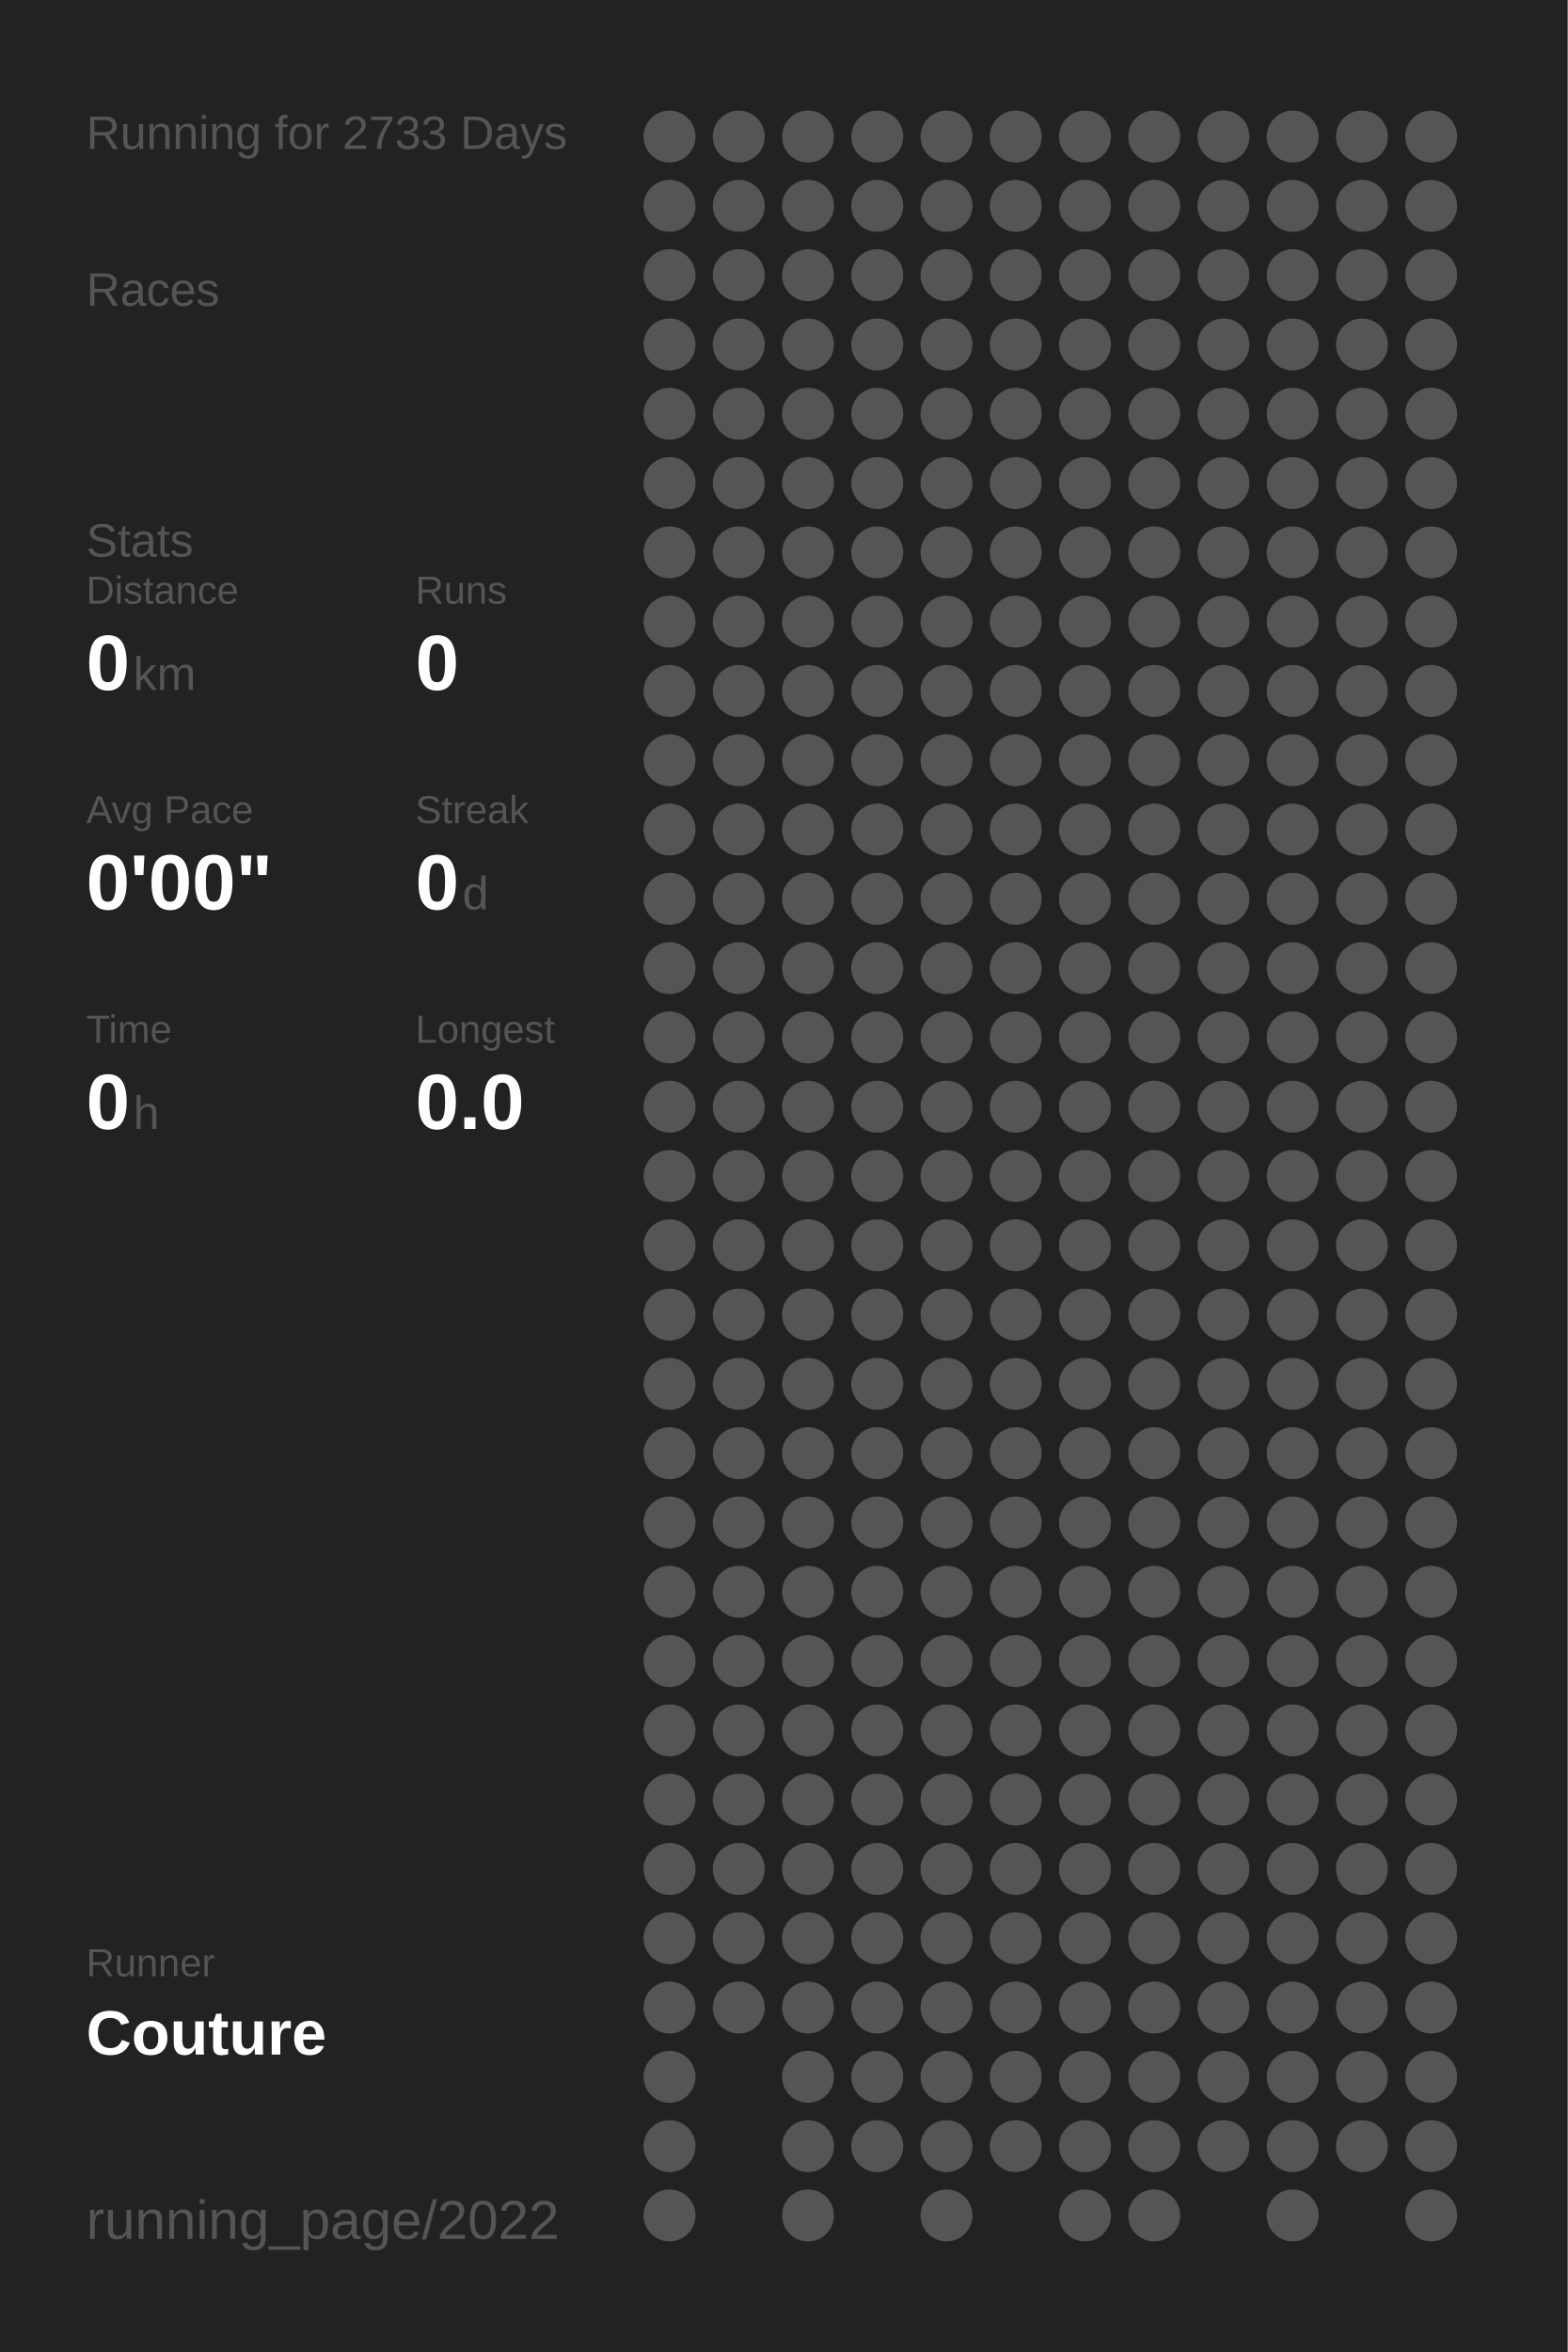
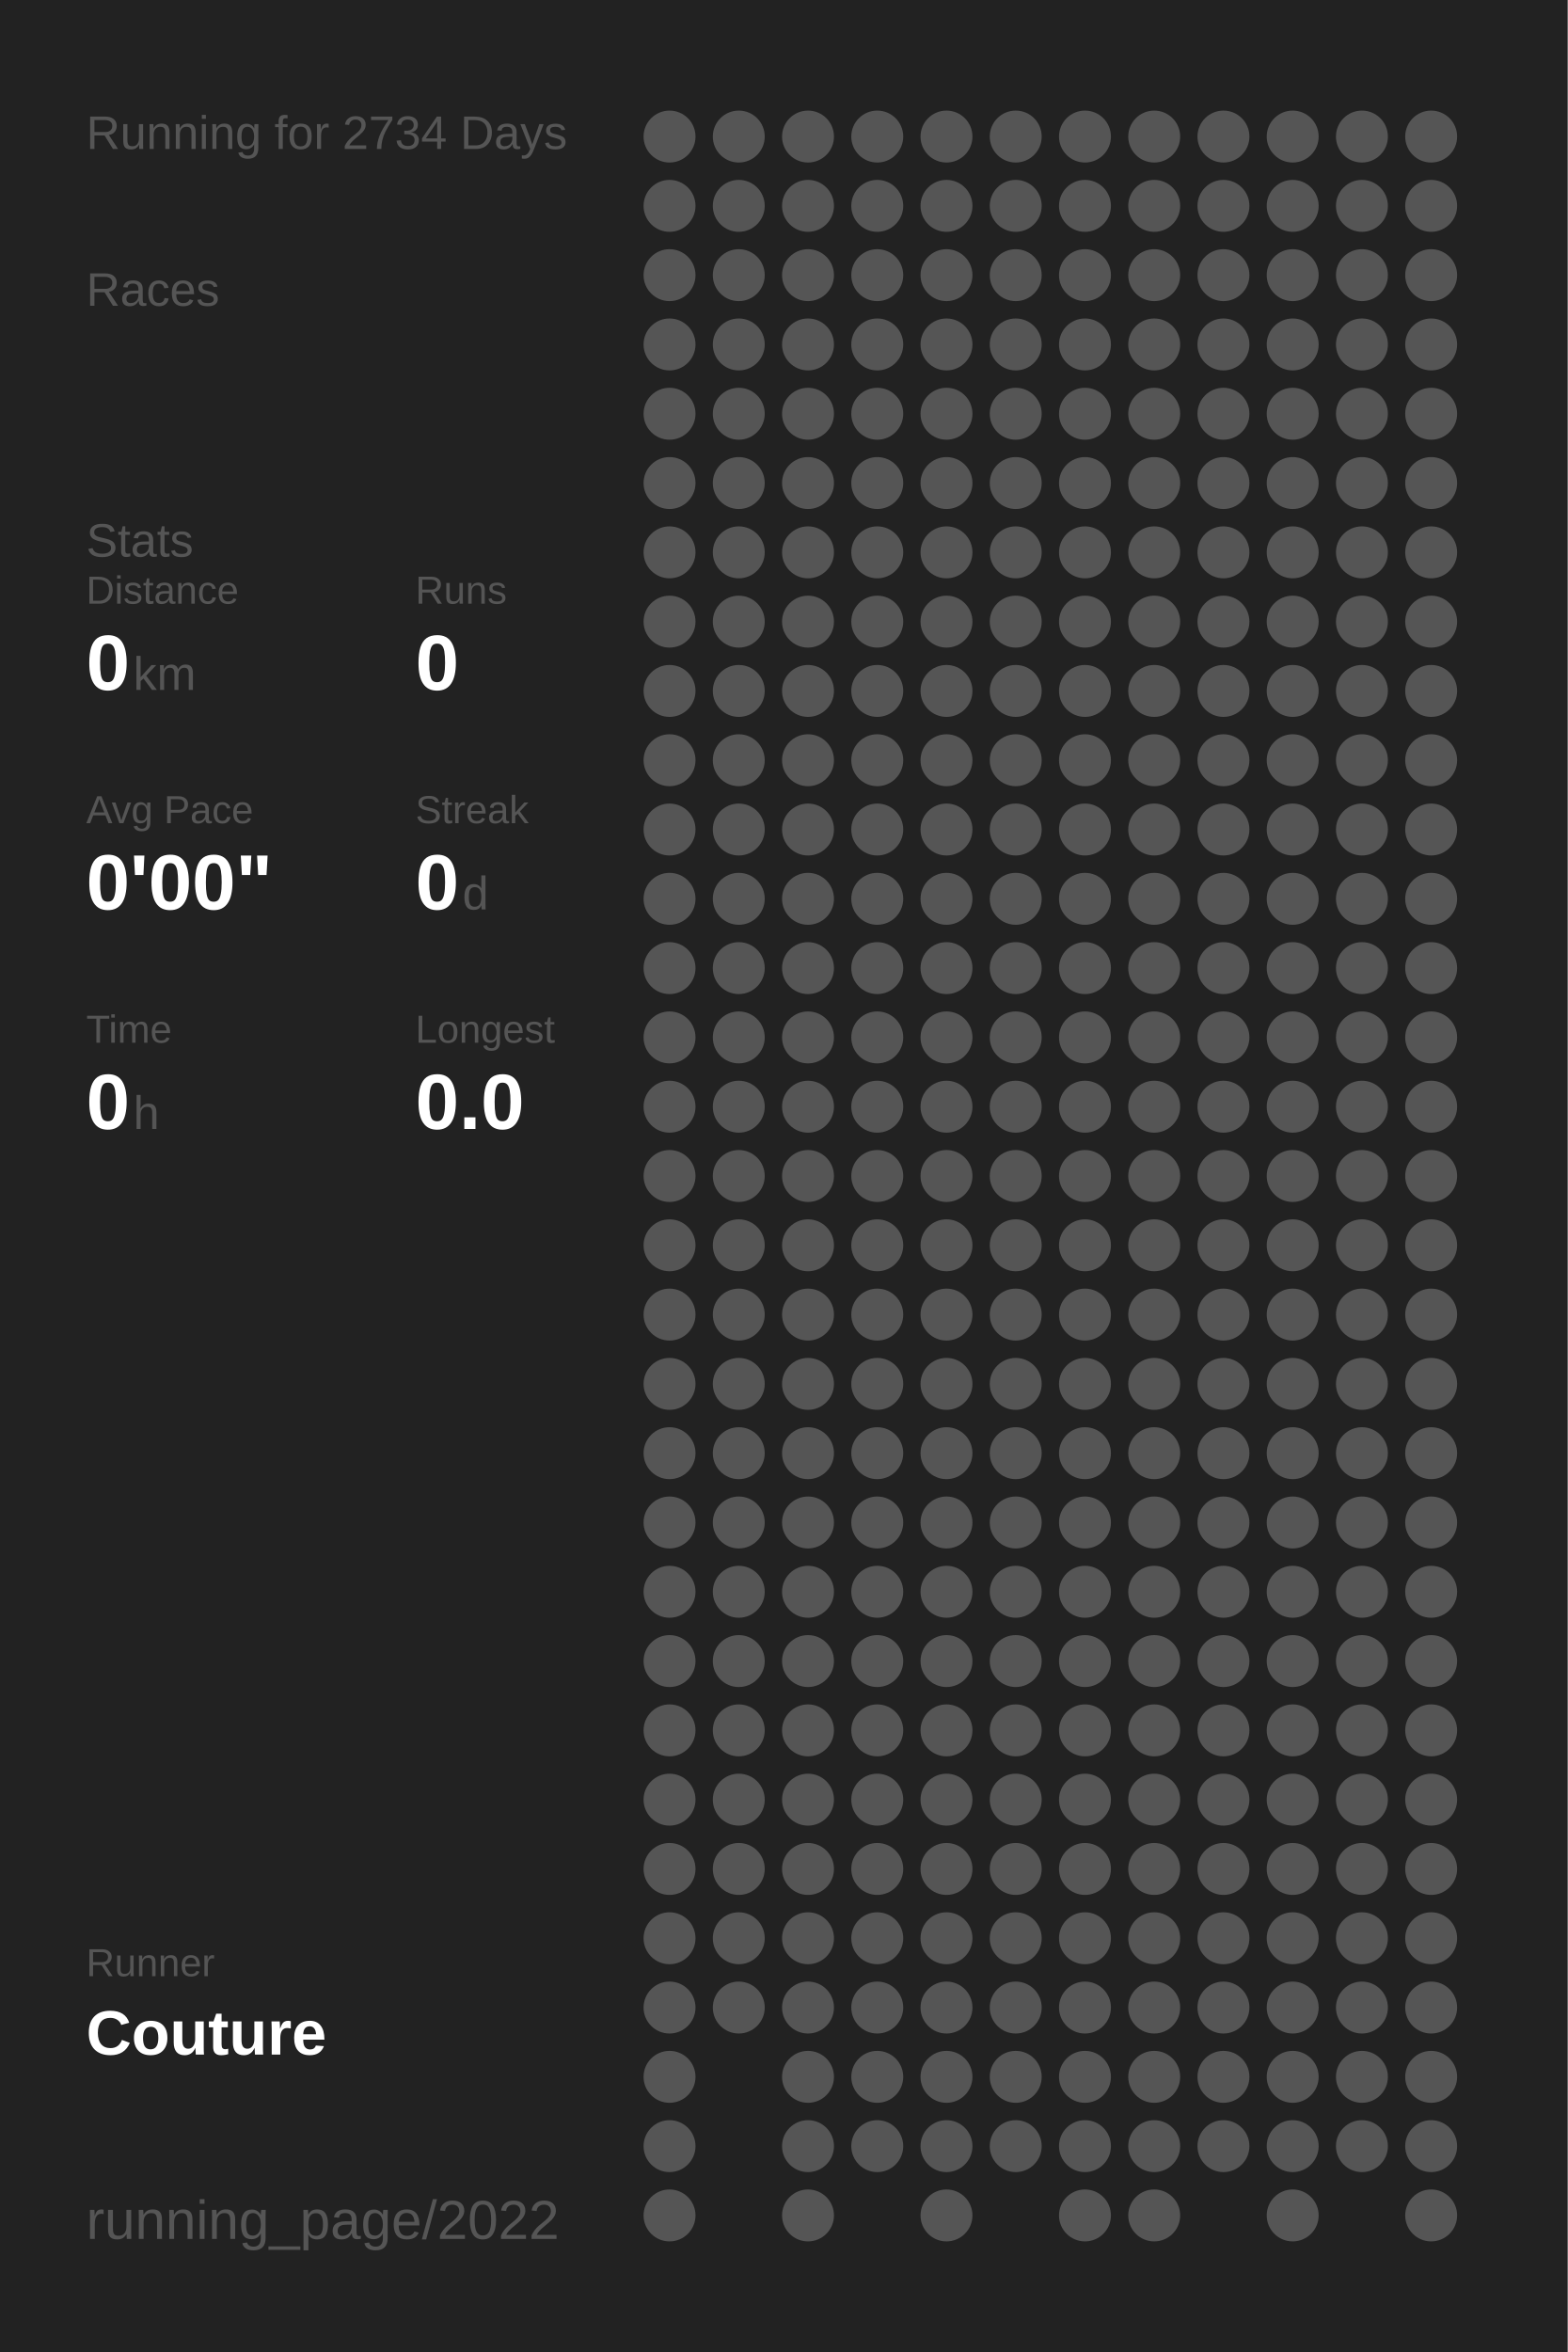
<svg xmlns="http://www.w3.org/2000/svg" baseProfile="full" height="300mm" version="1.1" viewBox="0,0,200,300" width="200mm">
  <defs />
  <rect fill="#222222" height="300" width="200" x="0" y="0" />
-   <text fill="#555555" style="font-size:6px; font-family:Arial;" x="11" y="19">Running for 2733 Days</text>
+   <text fill="#555555" style="font-size:6px; font-family:Arial;" x="11" y="19">Running for 2734 Days</text>
  <text fill="#555555" style="font-size:6px; font-family:Arial;" x="11" y="39">Races</text>
  <text fill="#555555" style="font-size:6px; font-family:Arial;" x="11" y="71">Stats</text>
  <text fill="#555555" style="font-size:5px; font-family:Arial;" x="11" y="77">Distance</text>
  <text fill="#FFFFFF" style="font-size:10px; font-family:Arial; font-weight:bold;" x="11" y="88">0</text>
  <text fill="#555555" style="font-size:6px; font-family:Arial;" x="17" y="88">km</text>
  <text fill="#555555" style="font-size:5px; font-family:Arial;" x="53" y="77">Runs</text>
  <text fill="#FFFFFF" style="font-size:10px; font-family:Arial; font-weight:bold;" x="53" y="88">0</text>
  <text fill="#555555" style="font-size:5px; font-family:Arial;" x="11" y="105">Avg Pace</text>
  <text fill="#FFFFFF" style="font-size:10px; font-family:Arial; font-weight:bold;" x="11" y="116">0'00"</text>
  <text fill="#555555" style="font-size:5px; font-family:Arial;" x="53" y="105">Streak</text>
  <text fill="#FFFFFF" style="font-size:10px; font-family:Arial; font-weight:bold;" x="53" y="116">0</text>
  <text fill="#555555" style="font-size:6px; font-family:Arial;" x="59" y="116">d</text>
  <text fill="#555555" style="font-size:5px; font-family:Arial;" x="11" y="133">Time</text>
  <text fill="#FFFFFF" style="font-size:10px; font-family:Arial; font-weight:bold;" x="11" y="144">0</text>
  <text fill="#555555" style="font-size:6px; font-family:Arial;" x="17" y="144">h</text>
  <text fill="#555555" style="font-size:5px; font-family:Arial;" x="53" y="133">Longest</text>
  <text fill="#FFFFFF" style="font-size:10px; font-family:Arial; font-weight:bold;" x="53" y="144">0.0</text>
  <text fill="#555555" style="font-size:5px; font-family:Arial;" x="11" y="252.065">Runner</text>
  <text fill="#FFFFFF" style="font-size:8px; font-family:Arial; font-weight:bold;" x="11" y="262.065">Couture</text>
  <text fill="#555555" style="font-size:7px; font-family:Arial;" x="11" y="285.581">running_page/2022</text>
  <circle cx="85.417" cy="17.419" fill="#555555" r="3.312" />
  <circle cx="85.417" cy="26.258" fill="#555555" r="3.312" />
  <circle cx="85.417" cy="35.097" fill="#555555" r="3.312" />
  <circle cx="85.417" cy="43.935" fill="#555555" r="3.312" />
  <circle cx="85.417" cy="52.774" fill="#555555" r="3.312" />
  <circle cx="85.417" cy="61.613" fill="#555555" r="3.312" />
  <circle cx="85.417" cy="70.452" fill="#555555" r="3.312" />
  <circle cx="85.417" cy="79.29" fill="#555555" r="3.312" />
  <circle cx="85.417" cy="88.129" fill="#555555" r="3.312" />
  <circle cx="85.417" cy="96.968" fill="#555555" r="3.312" />
  <circle cx="85.417" cy="105.806" fill="#555555" r="3.312" />
  <circle cx="85.417" cy="114.645" fill="#555555" r="3.312" />
  <circle cx="85.417" cy="123.484" fill="#555555" r="3.312" />
  <circle cx="85.417" cy="132.323" fill="#555555" r="3.312" />
  <circle cx="85.417" cy="141.161" fill="#555555" r="3.312" />
  <circle cx="85.417" cy="150" fill="#555555" r="3.312" />
  <circle cx="85.417" cy="158.839" fill="#555555" r="3.312" />
  <circle cx="85.417" cy="167.677" fill="#555555" r="3.312" />
  <circle cx="85.417" cy="176.516" fill="#555555" r="3.312" />
  <circle cx="85.417" cy="185.355" fill="#555555" r="3.312" />
  <circle cx="85.417" cy="194.194" fill="#555555" r="3.312" />
  <circle cx="85.417" cy="203.032" fill="#555555" r="3.312" />
  <circle cx="85.417" cy="211.871" fill="#555555" r="3.312" />
  <circle cx="85.417" cy="220.71" fill="#555555" r="3.312" />
  <circle cx="85.417" cy="229.548" fill="#555555" r="3.312" />
  <circle cx="85.417" cy="238.387" fill="#555555" r="3.312" />
  <circle cx="85.417" cy="247.226" fill="#555555" r="3.312" />
  <circle cx="85.417" cy="256.065" fill="#555555" r="3.312" />
  <circle cx="85.417" cy="264.903" fill="#555555" r="3.312" />
  <circle cx="85.417" cy="273.742" fill="#555555" r="3.312" />
  <circle cx="85.417" cy="282.581" fill="#555555" r="3.312" />
  <circle cx="94.25" cy="17.419" fill="#555555" r="3.312" />
  <circle cx="94.25" cy="26.258" fill="#555555" r="3.312" />
  <circle cx="94.25" cy="35.097" fill="#555555" r="3.312" />
  <circle cx="94.25" cy="43.935" fill="#555555" r="3.312" />
  <circle cx="94.25" cy="52.774" fill="#555555" r="3.312" />
  <circle cx="94.25" cy="61.613" fill="#555555" r="3.312" />
  <circle cx="94.25" cy="70.452" fill="#555555" r="3.312" />
  <circle cx="94.25" cy="79.29" fill="#555555" r="3.312" />
  <circle cx="94.25" cy="88.129" fill="#555555" r="3.312" />
  <circle cx="94.25" cy="96.968" fill="#555555" r="3.312" />
  <circle cx="94.25" cy="105.806" fill="#555555" r="3.312" />
  <circle cx="94.25" cy="114.645" fill="#555555" r="3.312" />
  <circle cx="94.25" cy="123.484" fill="#555555" r="3.312" />
  <circle cx="94.25" cy="132.323" fill="#555555" r="3.312" />
  <circle cx="94.25" cy="141.161" fill="#555555" r="3.312" />
  <circle cx="94.25" cy="150" fill="#555555" r="3.312" />
  <circle cx="94.25" cy="158.839" fill="#555555" r="3.312" />
  <circle cx="94.25" cy="167.677" fill="#555555" r="3.312" />
  <circle cx="94.25" cy="176.516" fill="#555555" r="3.312" />
  <circle cx="94.25" cy="185.355" fill="#555555" r="3.312" />
  <circle cx="94.25" cy="194.194" fill="#555555" r="3.312" />
  <circle cx="94.25" cy="203.032" fill="#555555" r="3.312" />
  <circle cx="94.25" cy="211.871" fill="#555555" r="3.312" />
  <circle cx="94.25" cy="220.71" fill="#555555" r="3.312" />
  <circle cx="94.25" cy="229.548" fill="#555555" r="3.312" />
  <circle cx="94.25" cy="238.387" fill="#555555" r="3.312" />
  <circle cx="94.25" cy="247.226" fill="#555555" r="3.312" />
  <circle cx="94.25" cy="256.065" fill="#555555" r="3.312" />
  <circle cx="103.083" cy="17.419" fill="#555555" r="3.312" />
  <circle cx="103.083" cy="26.258" fill="#555555" r="3.312" />
  <circle cx="103.083" cy="35.097" fill="#555555" r="3.312" />
  <circle cx="103.083" cy="43.935" fill="#555555" r="3.312" />
  <circle cx="103.083" cy="52.774" fill="#555555" r="3.312" />
  <circle cx="103.083" cy="61.613" fill="#555555" r="3.312" />
  <circle cx="103.083" cy="70.452" fill="#555555" r="3.312" />
  <circle cx="103.083" cy="79.29" fill="#555555" r="3.312" />
  <circle cx="103.083" cy="88.129" fill="#555555" r="3.312" />
  <circle cx="103.083" cy="96.968" fill="#555555" r="3.312" />
  <circle cx="103.083" cy="105.806" fill="#555555" r="3.312" />
  <circle cx="103.083" cy="114.645" fill="#555555" r="3.312" />
  <circle cx="103.083" cy="123.484" fill="#555555" r="3.312" />
  <circle cx="103.083" cy="132.323" fill="#555555" r="3.312" />
  <circle cx="103.083" cy="141.161" fill="#555555" r="3.312" />
  <circle cx="103.083" cy="150" fill="#555555" r="3.312" />
  <circle cx="103.083" cy="158.839" fill="#555555" r="3.312" />
  <circle cx="103.083" cy="167.677" fill="#555555" r="3.312" />
  <circle cx="103.083" cy="176.516" fill="#555555" r="3.312" />
  <circle cx="103.083" cy="185.355" fill="#555555" r="3.312" />
  <circle cx="103.083" cy="194.194" fill="#555555" r="3.312" />
  <circle cx="103.083" cy="203.032" fill="#555555" r="3.312" />
  <circle cx="103.083" cy="211.871" fill="#555555" r="3.312" />
  <circle cx="103.083" cy="220.71" fill="#555555" r="3.312" />
  <circle cx="103.083" cy="229.548" fill="#555555" r="3.312" />
  <circle cx="103.083" cy="238.387" fill="#555555" r="3.312" />
  <circle cx="103.083" cy="247.226" fill="#555555" r="3.312" />
  <circle cx="103.083" cy="256.065" fill="#555555" r="3.312" />
  <circle cx="103.083" cy="264.903" fill="#555555" r="3.312" />
  <circle cx="103.083" cy="273.742" fill="#555555" r="3.312" />
  <circle cx="103.083" cy="282.581" fill="#555555" r="3.312" />
  <circle cx="111.917" cy="17.419" fill="#555555" r="3.312" />
  <circle cx="111.917" cy="26.258" fill="#555555" r="3.312" />
  <circle cx="111.917" cy="35.097" fill="#555555" r="3.312" />
  <circle cx="111.917" cy="43.935" fill="#555555" r="3.312" />
  <circle cx="111.917" cy="52.774" fill="#555555" r="3.312" />
  <circle cx="111.917" cy="61.613" fill="#555555" r="3.312" />
  <circle cx="111.917" cy="70.452" fill="#555555" r="3.312" />
  <circle cx="111.917" cy="79.29" fill="#555555" r="3.312" />
  <circle cx="111.917" cy="88.129" fill="#555555" r="3.312" />
  <circle cx="111.917" cy="96.968" fill="#555555" r="3.312" />
  <circle cx="111.917" cy="105.806" fill="#555555" r="3.312" />
  <circle cx="111.917" cy="114.645" fill="#555555" r="3.312" />
  <circle cx="111.917" cy="123.484" fill="#555555" r="3.312" />
  <circle cx="111.917" cy="132.323" fill="#555555" r="3.312" />
  <circle cx="111.917" cy="141.161" fill="#555555" r="3.312" />
  <circle cx="111.917" cy="150" fill="#555555" r="3.312" />
  <circle cx="111.917" cy="158.839" fill="#555555" r="3.312" />
  <circle cx="111.917" cy="167.677" fill="#555555" r="3.312" />
  <circle cx="111.917" cy="176.516" fill="#555555" r="3.312" />
  <circle cx="111.917" cy="185.355" fill="#555555" r="3.312" />
  <circle cx="111.917" cy="194.194" fill="#555555" r="3.312" />
  <circle cx="111.917" cy="203.032" fill="#555555" r="3.312" />
  <circle cx="111.917" cy="211.871" fill="#555555" r="3.312" />
  <circle cx="111.917" cy="220.71" fill="#555555" r="3.312" />
  <circle cx="111.917" cy="229.548" fill="#555555" r="3.312" />
  <circle cx="111.917" cy="238.387" fill="#555555" r="3.312" />
  <circle cx="111.917" cy="247.226" fill="#555555" r="3.312" />
  <circle cx="111.917" cy="256.065" fill="#555555" r="3.312" />
  <circle cx="111.917" cy="264.903" fill="#555555" r="3.312" />
  <circle cx="111.917" cy="273.742" fill="#555555" r="3.312" />
  <circle cx="120.75" cy="17.419" fill="#555555" r="3.312" />
  <circle cx="120.75" cy="26.258" fill="#555555" r="3.312" />
  <circle cx="120.75" cy="35.097" fill="#555555" r="3.312" />
  <circle cx="120.75" cy="43.935" fill="#555555" r="3.312" />
  <circle cx="120.75" cy="52.774" fill="#555555" r="3.312" />
  <circle cx="120.75" cy="61.613" fill="#555555" r="3.312" />
  <circle cx="120.75" cy="70.452" fill="#555555" r="3.312" />
  <circle cx="120.75" cy="79.29" fill="#555555" r="3.312" />
  <circle cx="120.75" cy="88.129" fill="#555555" r="3.312" />
  <circle cx="120.75" cy="96.968" fill="#555555" r="3.312" />
  <circle cx="120.75" cy="105.806" fill="#555555" r="3.312" />
  <circle cx="120.75" cy="114.645" fill="#555555" r="3.312" />
  <circle cx="120.75" cy="123.484" fill="#555555" r="3.312" />
  <circle cx="120.75" cy="132.323" fill="#555555" r="3.312" />
  <circle cx="120.75" cy="141.161" fill="#555555" r="3.312" />
  <circle cx="120.75" cy="150" fill="#555555" r="3.312" />
  <circle cx="120.75" cy="158.839" fill="#555555" r="3.312" />
  <circle cx="120.75" cy="167.677" fill="#555555" r="3.312" />
  <circle cx="120.75" cy="176.516" fill="#555555" r="3.312" />
  <circle cx="120.75" cy="185.355" fill="#555555" r="3.312" />
  <circle cx="120.75" cy="194.194" fill="#555555" r="3.312" />
  <circle cx="120.75" cy="203.032" fill="#555555" r="3.312" />
  <circle cx="120.75" cy="211.871" fill="#555555" r="3.312" />
  <circle cx="120.75" cy="220.71" fill="#555555" r="3.312" />
  <circle cx="120.75" cy="229.548" fill="#555555" r="3.312" />
  <circle cx="120.75" cy="238.387" fill="#555555" r="3.312" />
  <circle cx="120.75" cy="247.226" fill="#555555" r="3.312" />
  <circle cx="120.75" cy="256.065" fill="#555555" r="3.312" />
  <circle cx="120.75" cy="264.903" fill="#555555" r="3.312" />
  <circle cx="120.75" cy="273.742" fill="#555555" r="3.312" />
  <circle cx="120.75" cy="282.581" fill="#555555" r="3.312" />
  <circle cx="129.583" cy="17.419" fill="#555555" r="3.312" />
  <circle cx="129.583" cy="26.258" fill="#555555" r="3.312" />
  <circle cx="129.583" cy="35.097" fill="#555555" r="3.312" />
  <circle cx="129.583" cy="43.935" fill="#555555" r="3.312" />
  <circle cx="129.583" cy="52.774" fill="#555555" r="3.312" />
  <circle cx="129.583" cy="61.613" fill="#555555" r="3.312" />
  <circle cx="129.583" cy="70.452" fill="#555555" r="3.312" />
  <circle cx="129.583" cy="79.29" fill="#555555" r="3.312" />
  <circle cx="129.583" cy="88.129" fill="#555555" r="3.312" />
  <circle cx="129.583" cy="96.968" fill="#555555" r="3.312" />
  <circle cx="129.583" cy="105.806" fill="#555555" r="3.312" />
  <circle cx="129.583" cy="114.645" fill="#555555" r="3.312" />
  <circle cx="129.583" cy="123.484" fill="#555555" r="3.312" />
  <circle cx="129.583" cy="132.323" fill="#555555" r="3.312" />
  <circle cx="129.583" cy="141.161" fill="#555555" r="3.312" />
  <circle cx="129.583" cy="150" fill="#555555" r="3.312" />
  <circle cx="129.583" cy="158.839" fill="#555555" r="3.312" />
  <circle cx="129.583" cy="167.677" fill="#555555" r="3.312" />
  <circle cx="129.583" cy="176.516" fill="#555555" r="3.312" />
  <circle cx="129.583" cy="185.355" fill="#555555" r="3.312" />
  <circle cx="129.583" cy="194.194" fill="#555555" r="3.312" />
  <circle cx="129.583" cy="203.032" fill="#555555" r="3.312" />
  <circle cx="129.583" cy="211.871" fill="#555555" r="3.312" />
  <circle cx="129.583" cy="220.71" fill="#555555" r="3.312" />
  <circle cx="129.583" cy="229.548" fill="#555555" r="3.312" />
  <circle cx="129.583" cy="238.387" fill="#555555" r="3.312" />
  <circle cx="129.583" cy="247.226" fill="#555555" r="3.312" />
  <circle cx="129.583" cy="256.065" fill="#555555" r="3.312" />
  <circle cx="129.583" cy="264.903" fill="#555555" r="3.312" />
  <circle cx="129.583" cy="273.742" fill="#555555" r="3.312" />
  <circle cx="138.417" cy="17.419" fill="#555555" r="3.312" />
  <circle cx="138.417" cy="26.258" fill="#555555" r="3.312" />
  <circle cx="138.417" cy="35.097" fill="#555555" r="3.312" />
  <circle cx="138.417" cy="43.935" fill="#555555" r="3.312" />
  <circle cx="138.417" cy="52.774" fill="#555555" r="3.312" />
  <circle cx="138.417" cy="61.613" fill="#555555" r="3.312" />
  <circle cx="138.417" cy="70.452" fill="#555555" r="3.312" />
  <circle cx="138.417" cy="79.29" fill="#555555" r="3.312" />
  <circle cx="138.417" cy="88.129" fill="#555555" r="3.312" />
  <circle cx="138.417" cy="96.968" fill="#555555" r="3.312" />
  <circle cx="138.417" cy="105.806" fill="#555555" r="3.312" />
  <circle cx="138.417" cy="114.645" fill="#555555" r="3.312" />
  <circle cx="138.417" cy="123.484" fill="#555555" r="3.312" />
  <circle cx="138.417" cy="132.323" fill="#555555" r="3.312" />
  <circle cx="138.417" cy="141.161" fill="#555555" r="3.312" />
  <circle cx="138.417" cy="150" fill="#555555" r="3.312" />
  <circle cx="138.417" cy="158.839" fill="#555555" r="3.312" />
  <circle cx="138.417" cy="167.677" fill="#555555" r="3.312" />
  <circle cx="138.417" cy="176.516" fill="#555555" r="3.312" />
  <circle cx="138.417" cy="185.355" fill="#555555" r="3.312" />
  <circle cx="138.417" cy="194.194" fill="#555555" r="3.312" />
  <circle cx="138.417" cy="203.032" fill="#555555" r="3.312" />
  <circle cx="138.417" cy="211.871" fill="#555555" r="3.312" />
  <circle cx="138.417" cy="220.71" fill="#555555" r="3.312" />
  <circle cx="138.417" cy="229.548" fill="#555555" r="3.312" />
  <circle cx="138.417" cy="238.387" fill="#555555" r="3.312" />
  <circle cx="138.417" cy="247.226" fill="#555555" r="3.312" />
  <circle cx="138.417" cy="256.065" fill="#555555" r="3.312" />
  <circle cx="138.417" cy="264.903" fill="#555555" r="3.312" />
  <circle cx="138.417" cy="273.742" fill="#555555" r="3.312" />
  <circle cx="138.417" cy="282.581" fill="#555555" r="3.312" />
  <circle cx="147.25" cy="17.419" fill="#555555" r="3.312" />
  <circle cx="147.25" cy="26.258" fill="#555555" r="3.312" />
  <circle cx="147.25" cy="35.097" fill="#555555" r="3.312" />
  <circle cx="147.25" cy="43.935" fill="#555555" r="3.312" />
  <circle cx="147.25" cy="52.774" fill="#555555" r="3.312" />
  <circle cx="147.25" cy="61.613" fill="#555555" r="3.312" />
  <circle cx="147.25" cy="70.452" fill="#555555" r="3.312" />
  <circle cx="147.25" cy="79.29" fill="#555555" r="3.312" />
  <circle cx="147.25" cy="88.129" fill="#555555" r="3.312" />
  <circle cx="147.25" cy="96.968" fill="#555555" r="3.312" />
  <circle cx="147.25" cy="105.806" fill="#555555" r="3.312" />
  <circle cx="147.25" cy="114.645" fill="#555555" r="3.312" />
  <circle cx="147.25" cy="123.484" fill="#555555" r="3.312" />
  <circle cx="147.25" cy="132.323" fill="#555555" r="3.312" />
  <circle cx="147.25" cy="141.161" fill="#555555" r="3.312" />
  <circle cx="147.25" cy="150" fill="#555555" r="3.312" />
  <circle cx="147.25" cy="158.839" fill="#555555" r="3.312" />
  <circle cx="147.25" cy="167.677" fill="#555555" r="3.312" />
  <circle cx="147.25" cy="176.516" fill="#555555" r="3.312" />
  <circle cx="147.25" cy="185.355" fill="#555555" r="3.312" />
  <circle cx="147.25" cy="194.194" fill="#555555" r="3.312" />
  <circle cx="147.25" cy="203.032" fill="#555555" r="3.312" />
  <circle cx="147.25" cy="211.871" fill="#555555" r="3.312" />
  <circle cx="147.25" cy="220.71" fill="#555555" r="3.312" />
  <circle cx="147.25" cy="229.548" fill="#555555" r="3.312" />
  <circle cx="147.25" cy="238.387" fill="#555555" r="3.312" />
  <circle cx="147.25" cy="247.226" fill="#555555" r="3.312" />
  <circle cx="147.25" cy="256.065" fill="#555555" r="3.312" />
  <circle cx="147.25" cy="264.903" fill="#555555" r="3.312" />
  <circle cx="147.25" cy="273.742" fill="#555555" r="3.312" />
  <circle cx="147.25" cy="282.581" fill="#555555" r="3.312" />
  <circle cx="156.083" cy="17.419" fill="#555555" r="3.312" />
  <circle cx="156.083" cy="26.258" fill="#555555" r="3.312" />
  <circle cx="156.083" cy="35.097" fill="#555555" r="3.312" />
  <circle cx="156.083" cy="43.935" fill="#555555" r="3.312" />
  <circle cx="156.083" cy="52.774" fill="#555555" r="3.312" />
  <circle cx="156.083" cy="61.613" fill="#555555" r="3.312" />
  <circle cx="156.083" cy="70.452" fill="#555555" r="3.312" />
  <circle cx="156.083" cy="79.29" fill="#555555" r="3.312" />
  <circle cx="156.083" cy="88.129" fill="#555555" r="3.312" />
  <circle cx="156.083" cy="96.968" fill="#555555" r="3.312" />
  <circle cx="156.083" cy="105.806" fill="#555555" r="3.312" />
  <circle cx="156.083" cy="114.645" fill="#555555" r="3.312" />
  <circle cx="156.083" cy="123.484" fill="#555555" r="3.312" />
  <circle cx="156.083" cy="132.323" fill="#555555" r="3.312" />
  <circle cx="156.083" cy="141.161" fill="#555555" r="3.312" />
  <circle cx="156.083" cy="150" fill="#555555" r="3.312" />
  <circle cx="156.083" cy="158.839" fill="#555555" r="3.312" />
  <circle cx="156.083" cy="167.677" fill="#555555" r="3.312" />
  <circle cx="156.083" cy="176.516" fill="#555555" r="3.312" />
  <circle cx="156.083" cy="185.355" fill="#555555" r="3.312" />
  <circle cx="156.083" cy="194.194" fill="#555555" r="3.312" />
  <circle cx="156.083" cy="203.032" fill="#555555" r="3.312" />
  <circle cx="156.083" cy="211.871" fill="#555555" r="3.312" />
  <circle cx="156.083" cy="220.71" fill="#555555" r="3.312" />
  <circle cx="156.083" cy="229.548" fill="#555555" r="3.312" />
  <circle cx="156.083" cy="238.387" fill="#555555" r="3.312" />
  <circle cx="156.083" cy="247.226" fill="#555555" r="3.312" />
  <circle cx="156.083" cy="256.065" fill="#555555" r="3.312" />
  <circle cx="156.083" cy="264.903" fill="#555555" r="3.312" />
  <circle cx="156.083" cy="273.742" fill="#555555" r="3.312" />
  <circle cx="164.917" cy="17.419" fill="#555555" r="3.312" />
  <circle cx="164.917" cy="26.258" fill="#555555" r="3.312" />
  <circle cx="164.917" cy="35.097" fill="#555555" r="3.312" />
  <circle cx="164.917" cy="43.935" fill="#555555" r="3.312" />
  <circle cx="164.917" cy="52.774" fill="#555555" r="3.312" />
  <circle cx="164.917" cy="61.613" fill="#555555" r="3.312" />
  <circle cx="164.917" cy="70.452" fill="#555555" r="3.312" />
  <circle cx="164.917" cy="79.29" fill="#555555" r="3.312" />
  <circle cx="164.917" cy="88.129" fill="#555555" r="3.312" />
  <circle cx="164.917" cy="96.968" fill="#555555" r="3.312" />
  <circle cx="164.917" cy="105.806" fill="#555555" r="3.312" />
  <circle cx="164.917" cy="114.645" fill="#555555" r="3.312" />
  <circle cx="164.917" cy="123.484" fill="#555555" r="3.312" />
  <circle cx="164.917" cy="132.323" fill="#555555" r="3.312" />
  <circle cx="164.917" cy="141.161" fill="#555555" r="3.312" />
  <circle cx="164.917" cy="150" fill="#555555" r="3.312" />
  <circle cx="164.917" cy="158.839" fill="#555555" r="3.312" />
  <circle cx="164.917" cy="167.677" fill="#555555" r="3.312" />
  <circle cx="164.917" cy="176.516" fill="#555555" r="3.312" />
  <circle cx="164.917" cy="185.355" fill="#555555" r="3.312" />
  <circle cx="164.917" cy="194.194" fill="#555555" r="3.312" />
  <circle cx="164.917" cy="203.032" fill="#555555" r="3.312" />
  <circle cx="164.917" cy="211.871" fill="#555555" r="3.312" />
  <circle cx="164.917" cy="220.71" fill="#555555" r="3.312" />
  <circle cx="164.917" cy="229.548" fill="#555555" r="3.312" />
  <circle cx="164.917" cy="238.387" fill="#555555" r="3.312" />
  <circle cx="164.917" cy="247.226" fill="#555555" r="3.312" />
  <circle cx="164.917" cy="256.065" fill="#555555" r="3.312" />
  <circle cx="164.917" cy="264.903" fill="#555555" r="3.312" />
  <circle cx="164.917" cy="273.742" fill="#555555" r="3.312" />
  <circle cx="164.917" cy="282.581" fill="#555555" r="3.312" />
  <circle cx="173.75" cy="17.419" fill="#555555" r="3.312" />
  <circle cx="173.75" cy="26.258" fill="#555555" r="3.312" />
  <circle cx="173.75" cy="35.097" fill="#555555" r="3.312" />
  <circle cx="173.75" cy="43.935" fill="#555555" r="3.312" />
  <circle cx="173.75" cy="52.774" fill="#555555" r="3.312" />
  <circle cx="173.75" cy="61.613" fill="#555555" r="3.312" />
  <circle cx="173.75" cy="70.452" fill="#555555" r="3.312" />
  <circle cx="173.75" cy="79.29" fill="#555555" r="3.312" />
  <circle cx="173.75" cy="88.129" fill="#555555" r="3.312" />
  <circle cx="173.75" cy="96.968" fill="#555555" r="3.312" />
  <circle cx="173.75" cy="105.806" fill="#555555" r="3.312" />
  <circle cx="173.75" cy="114.645" fill="#555555" r="3.312" />
  <circle cx="173.75" cy="123.484" fill="#555555" r="3.312" />
  <circle cx="173.75" cy="132.323" fill="#555555" r="3.312" />
  <circle cx="173.75" cy="141.161" fill="#555555" r="3.312" />
  <circle cx="173.75" cy="150" fill="#555555" r="3.312" />
  <circle cx="173.75" cy="158.839" fill="#555555" r="3.312" />
  <circle cx="173.75" cy="167.677" fill="#555555" r="3.312" />
  <circle cx="173.75" cy="176.516" fill="#555555" r="3.312" />
  <circle cx="173.75" cy="185.355" fill="#555555" r="3.312" />
  <circle cx="173.75" cy="194.194" fill="#555555" r="3.312" />
  <circle cx="173.75" cy="203.032" fill="#555555" r="3.312" />
  <circle cx="173.75" cy="211.871" fill="#555555" r="3.312" />
  <circle cx="173.75" cy="220.71" fill="#555555" r="3.312" />
  <circle cx="173.75" cy="229.548" fill="#555555" r="3.312" />
  <circle cx="173.75" cy="238.387" fill="#555555" r="3.312" />
  <circle cx="173.75" cy="247.226" fill="#555555" r="3.312" />
  <circle cx="173.75" cy="256.065" fill="#555555" r="3.312" />
  <circle cx="173.75" cy="264.903" fill="#555555" r="3.312" />
  <circle cx="173.75" cy="273.742" fill="#555555" r="3.312" />
  <circle cx="182.583" cy="17.419" fill="#555555" r="3.312" />
  <circle cx="182.583" cy="26.258" fill="#555555" r="3.312" />
  <circle cx="182.583" cy="35.097" fill="#555555" r="3.312" />
  <circle cx="182.583" cy="43.935" fill="#555555" r="3.312" />
  <circle cx="182.583" cy="52.774" fill="#555555" r="3.312" />
  <circle cx="182.583" cy="61.613" fill="#555555" r="3.312" />
  <circle cx="182.583" cy="70.452" fill="#555555" r="3.312" />
  <circle cx="182.583" cy="79.29" fill="#555555" r="3.312" />
  <circle cx="182.583" cy="88.129" fill="#555555" r="3.312" />
  <circle cx="182.583" cy="96.968" fill="#555555" r="3.312" />
  <circle cx="182.583" cy="105.806" fill="#555555" r="3.312" />
  <circle cx="182.583" cy="114.645" fill="#555555" r="3.312" />
  <circle cx="182.583" cy="123.484" fill="#555555" r="3.312" />
  <circle cx="182.583" cy="132.323" fill="#555555" r="3.312" />
  <circle cx="182.583" cy="141.161" fill="#555555" r="3.312" />
  <circle cx="182.583" cy="150" fill="#555555" r="3.312" />
  <circle cx="182.583" cy="158.839" fill="#555555" r="3.312" />
  <circle cx="182.583" cy="167.677" fill="#555555" r="3.312" />
  <circle cx="182.583" cy="176.516" fill="#555555" r="3.312" />
  <circle cx="182.583" cy="185.355" fill="#555555" r="3.312" />
  <circle cx="182.583" cy="194.194" fill="#555555" r="3.312" />
  <circle cx="182.583" cy="203.032" fill="#555555" r="3.312" />
  <circle cx="182.583" cy="211.871" fill="#555555" r="3.312" />
  <circle cx="182.583" cy="220.71" fill="#555555" r="3.312" />
  <circle cx="182.583" cy="229.548" fill="#555555" r="3.312" />
  <circle cx="182.583" cy="238.387" fill="#555555" r="3.312" />
  <circle cx="182.583" cy="247.226" fill="#555555" r="3.312" />
  <circle cx="182.583" cy="256.065" fill="#555555" r="3.312" />
  <circle cx="182.583" cy="264.903" fill="#555555" r="3.312" />
  <circle cx="182.583" cy="273.742" fill="#555555" r="3.312" />
  <circle cx="182.583" cy="282.581" fill="#555555" r="3.312" />
</svg>
